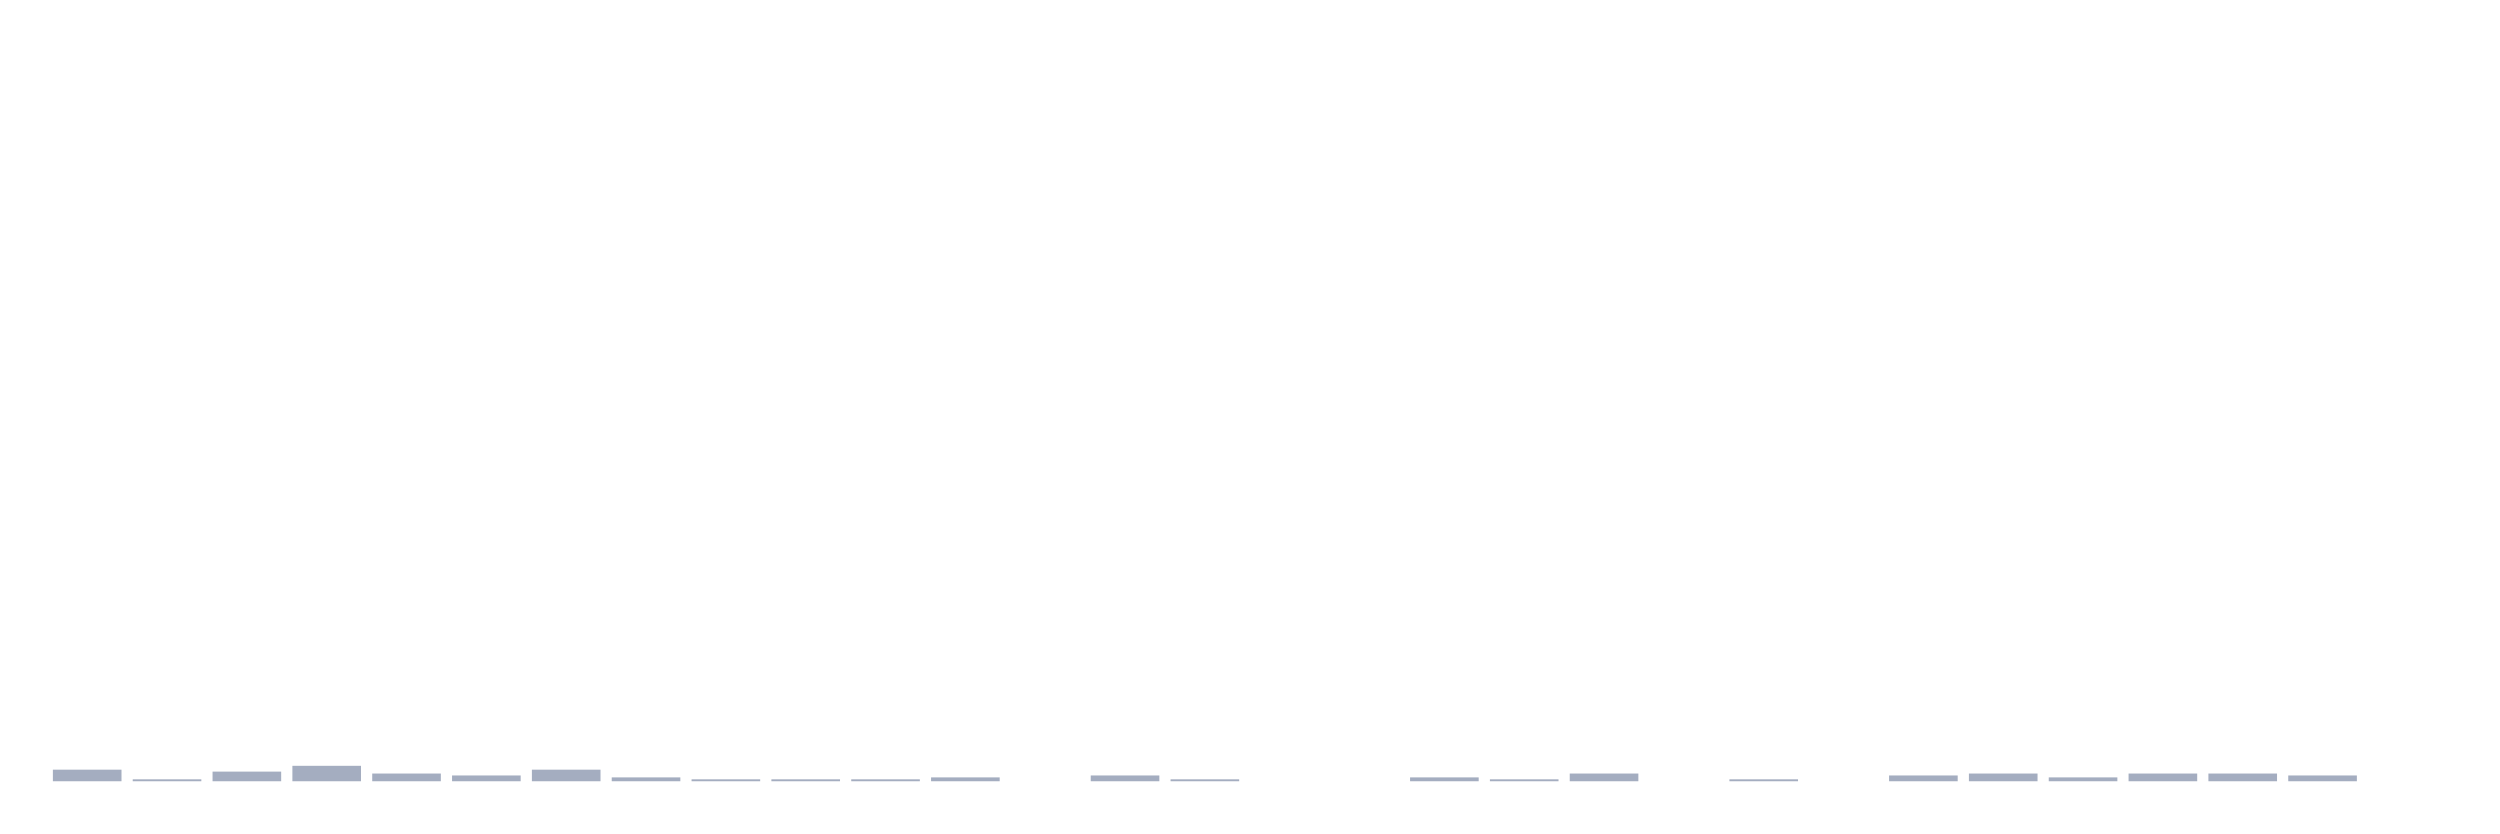
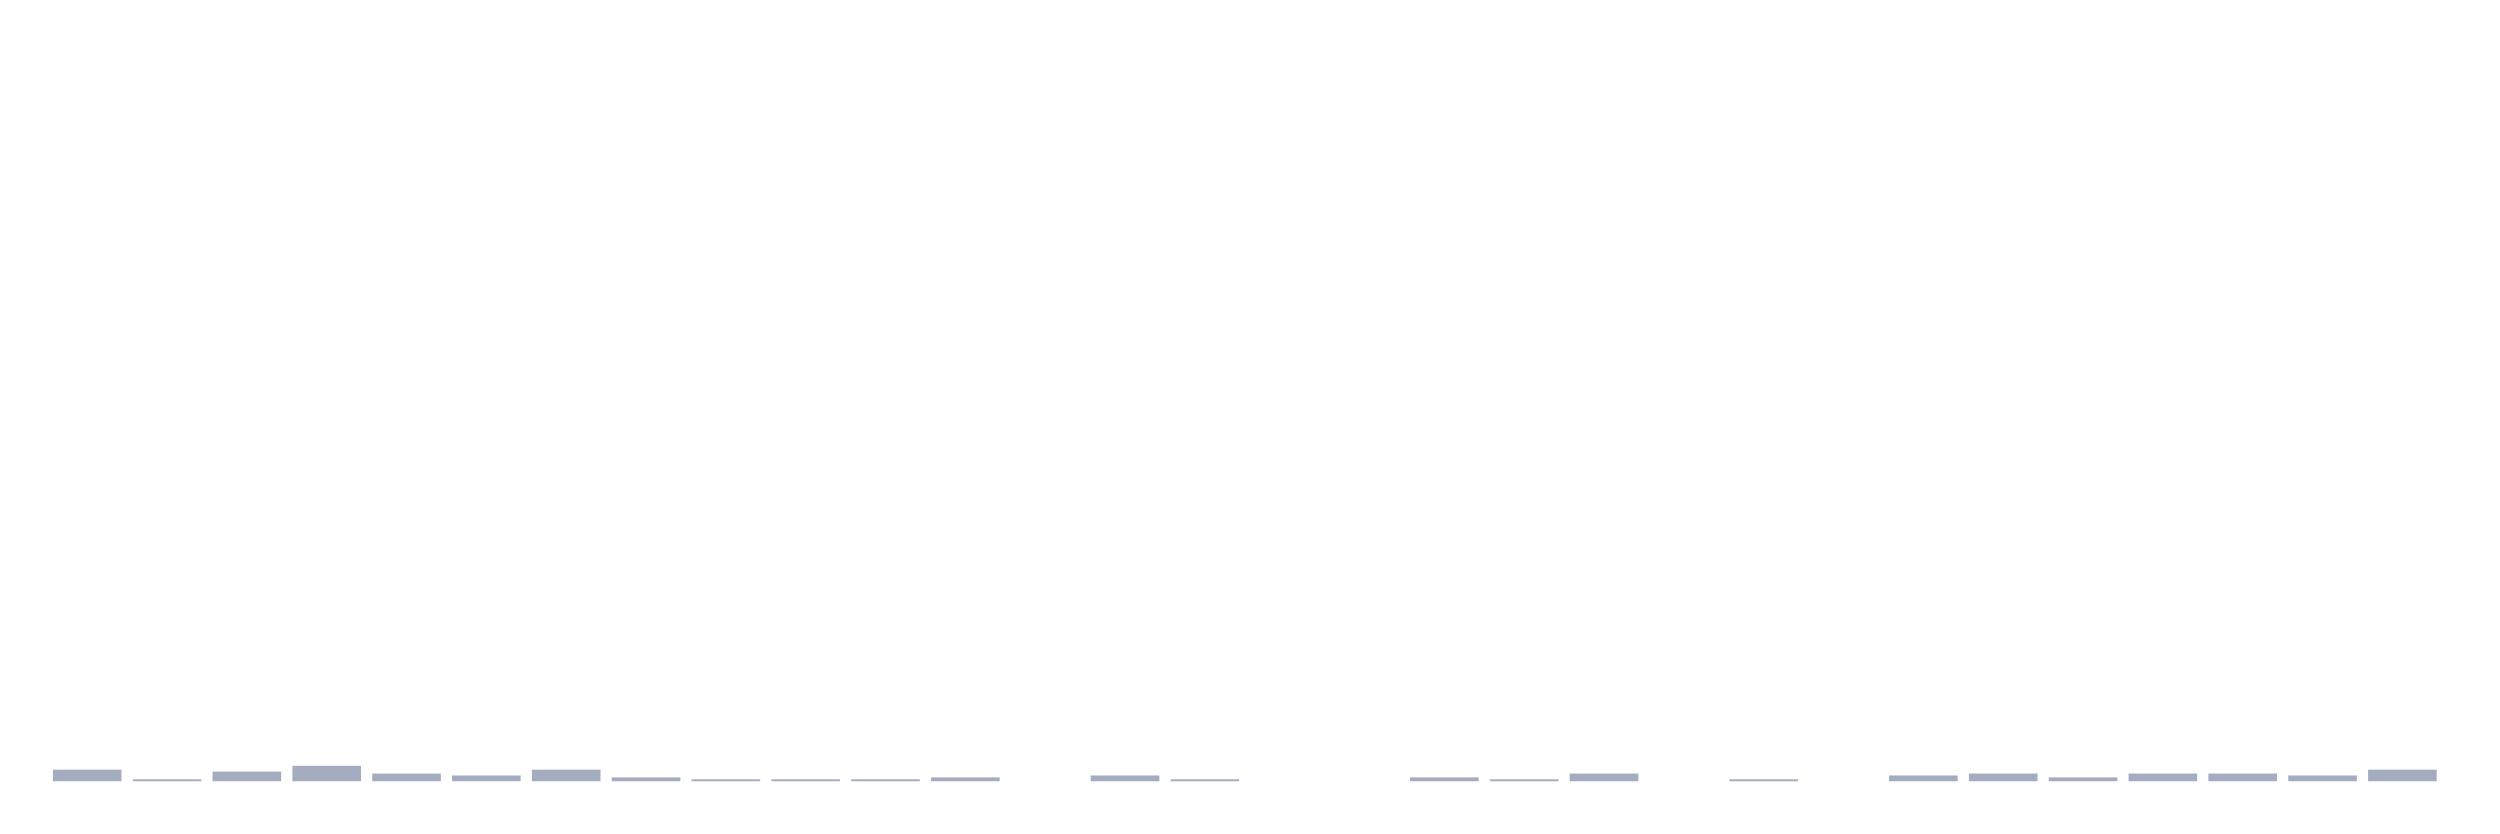
<svg xmlns="http://www.w3.org/2000/svg" viewBox="0 0 480 160">
  <g transform="translate(10,10)">
    <rect class="bar" x="0.153" width="13.175" y="137.778" height="2.222" fill="rgb(164,173,192)" />
    <rect class="bar" x="15.482" width="13.175" y="139.63" height="0.37" fill="rgb(164,173,192)" />
    <rect class="bar" x="30.81" width="13.175" y="138.148" height="1.852" fill="rgb(164,173,192)" />
    <rect class="bar" x="46.138" width="13.175" y="137.037" height="2.963" fill="rgb(164,173,192)" />
    <rect class="bar" x="61.466" width="13.175" y="138.519" height="1.481" fill="rgb(164,173,192)" />
    <rect class="bar" x="76.794" width="13.175" y="138.889" height="1.111" fill="rgb(164,173,192)" />
    <rect class="bar" x="92.123" width="13.175" y="137.778" height="2.222" fill="rgb(164,173,192)" />
    <rect class="bar" x="107.451" width="13.175" y="139.259" height="0.741" fill="rgb(164,173,192)" />
    <rect class="bar" x="122.779" width="13.175" y="139.63" height="0.37" fill="rgb(164,173,192)" />
    <rect class="bar" x="138.107" width="13.175" y="139.63" height="0.37" fill="rgb(164,173,192)" />
    <rect class="bar" x="153.436" width="13.175" y="139.63" height="0.37" fill="rgb(164,173,192)" />
    <rect class="bar" x="168.764" width="13.175" y="139.259" height="0.741" fill="rgb(164,173,192)" />
    <rect class="bar" x="184.092" width="13.175" y="140" height="0" fill="rgb(164,173,192)" />
    <rect class="bar" x="199.42" width="13.175" y="138.889" height="1.111" fill="rgb(164,173,192)" />
    <rect class="bar" x="214.748" width="13.175" y="139.63" height="0.37" fill="rgb(164,173,192)" />
    <rect class="bar" x="230.077" width="13.175" y="140" height="0" fill="rgb(164,173,192)" />
    <rect class="bar" x="245.405" width="13.175" y="140" height="0" fill="rgb(164,173,192)" />
    <rect class="bar" x="260.733" width="13.175" y="139.259" height="0.741" fill="rgb(164,173,192)" />
    <rect class="bar" x="276.061" width="13.175" y="139.63" height="0.37" fill="rgb(164,173,192)" />
    <rect class="bar" x="291.39" width="13.175" y="138.519" height="1.481" fill="rgb(164,173,192)" />
    <rect class="bar" x="306.718" width="13.175" y="140" height="0" fill="rgb(164,173,192)" />
    <rect class="bar" x="322.046" width="13.175" y="139.63" height="0.37" fill="rgb(164,173,192)" />
    <rect class="bar" x="337.374" width="13.175" y="140" height="0" fill="rgb(164,173,192)" />
    <rect class="bar" x="352.702" width="13.175" y="138.889" height="1.111" fill="rgb(164,173,192)" />
    <rect class="bar" x="368.031" width="13.175" y="138.519" height="1.481" fill="rgb(164,173,192)" />
    <rect class="bar" x="383.359" width="13.175" y="139.259" height="0.741" fill="rgb(164,173,192)" />
    <rect class="bar" x="398.687" width="13.175" y="138.519" height="1.481" fill="rgb(164,173,192)" />
    <rect class="bar" x="414.015" width="13.175" y="138.519" height="1.481" fill="rgb(164,173,192)" />
    <rect class="bar" x="429.344" width="13.175" y="138.889" height="1.111" fill="rgb(164,173,192)" />
-     <rect class="bar" x="444.672" width="13.175" y="140" height="0" fill="rgb(164,173,192)" />
+     <rect class="bar" x="444.672" width="13.175" y="137.778" height="2.222" fill="rgb(164,173,192)" />
  </g>
</svg>
